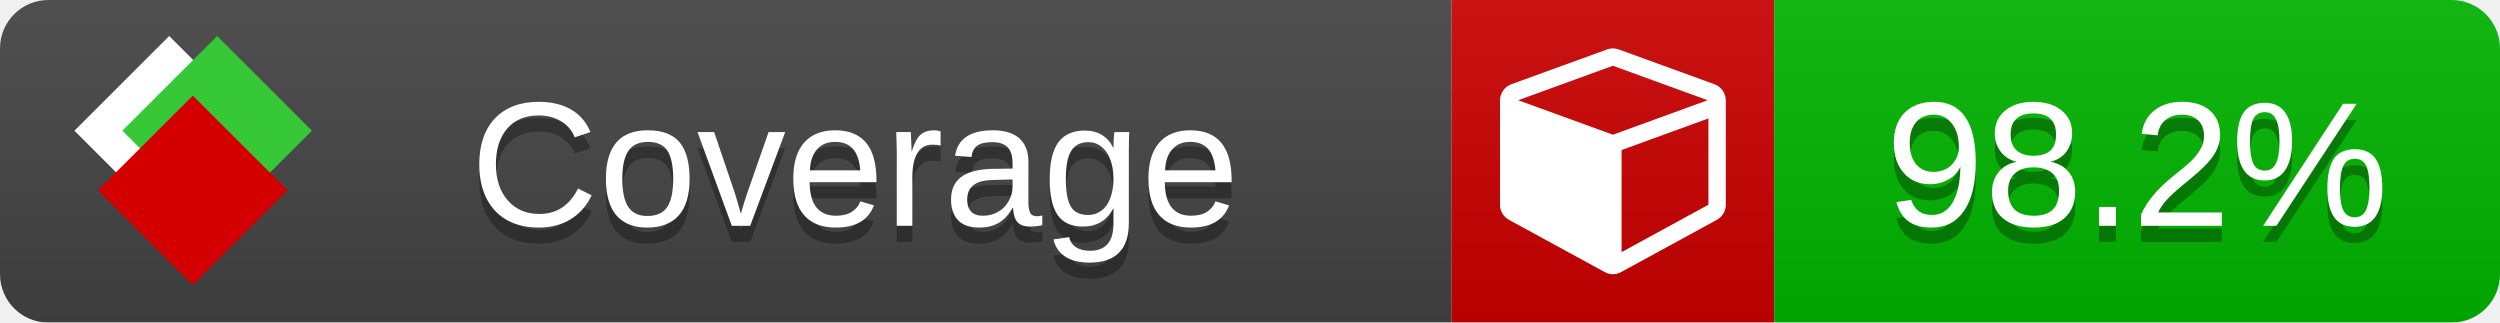
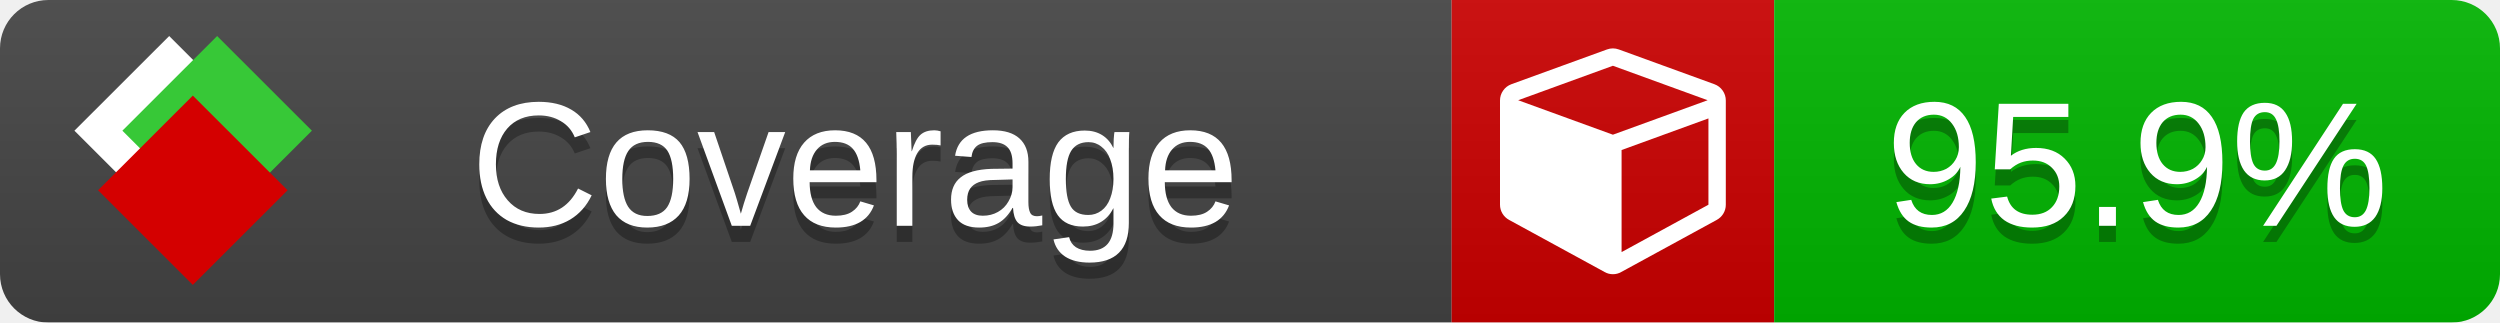
<svg xmlns="http://www.w3.org/2000/svg" xmlns:xlink="http://www.w3.org/1999/xlink" width="155" height="20">
  <style type="text/css">
          
            @keyframes fade1 {
                0% { visibility: visible; opacity: 1; }
               23% { visibility: visible; opacity: 1; }
               25% { visibility: hidden; opacity: 0; }
               48% { visibility: hidden; opacity: 0; }
               50% { visibility: hidden; opacity: 0; }
               73% { visibility: hidden; opacity: 0; }
               75% { visibility: hidden; opacity: 0; }
               98% { visibility: hidden; opacity: 0; }
              100% { visibility: visible; opacity: 1; }
            }
            @keyframes fade2 {
                0% { visibility: hidden; opacity: 0; }
               23% { visibility: hidden; opacity: 0; }
               25% { visibility: visible; opacity: 1; }
               48% { visibility: visible; opacity: 1; }
               50% { visibility: hidden; opacity: 0; }
               73% { visibility: hidden; opacity: 0; }
               75% { visibility: hidden; opacity: 0; }
               98% { visibility: hidden; opacity: 0; }
              100% { visibility: hidden; opacity: 0; }
            }
            @keyframes fade3 {
                0% { visibility: hidden; opacity: 0; }
               23% { visibility: hidden; opacity: 0; }
               25% { visibility: hidden; opacity: 0; }
               48% { visibility: hidden; opacity: 0; }
               50% { visibility: visible; opacity: 1; }
               73% { visibility: visible; opacity: 1; }
               75% { visibility: hidden; opacity: 0; }
               98% { visibility: hidden; opacity: 0; }
              100% { visibility: hidden; opacity: 0; }
            }
            @keyframes fade4 {
                0% { visibility: hidden; opacity: 0; }
               23% { visibility: hidden; opacity: 0; }
               25% { visibility: hidden; opacity: 0; }
               48% { visibility: hidden; opacity: 0; }
               50% { visibility: hidden; opacity: 0; }
               73% { visibility: hidden; opacity: 0; }
               75% { visibility: visible; opacity: 1; }
               98% { visibility: visible; opacity: 1; }
              100% { visibility: hidden; opacity: 0; }
            }
            .linecoverage {
                animation-duration: 15s;
                animation-name: fade1;
                animation-iteration-count: infinite;
            }
            .branchcoverage {
                animation-duration: 15s;
                animation-name: fade2;
                animation-iteration-count: infinite;
            }
            .methodcoverage {
                animation-duration: 15s;
                animation-name: fade3;
                animation-iteration-count: infinite;
            }
            .fullmethodcoverage {
                animation-duration: 15s;
                animation-name: fade4;
                animation-iteration-count: infinite;
            }
          
    </style>
  <defs>
    <linearGradient id="gradient" x2="0" y2="100%">
      <stop offset="0" stop-color="#bbb" stop-opacity=".1" />
      <stop offset="1" stop-opacity=".1" />
    </linearGradient>
    <linearGradient id="c">
      <stop offset="0" stop-color="#d40000" />
      <stop offset="1" stop-color="#ff2a2a" />
    </linearGradient>
    <linearGradient id="a">
      <stop offset="0" stop-color="#e0e0de" />
      <stop offset="1" stop-color="#fff" />
    </linearGradient>
    <linearGradient id="b">
      <stop offset="0" stop-color="#37c837" />
      <stop offset="1" stop-color="#217821" />
    </linearGradient>
    <linearGradient xlink:href="#a" id="e" x1="106.44" x2="69.96" y1="-11.96" y2="-46.84" gradientTransform="matrix(-.8426 -.00045 -.00045 -.8426 -94.27 -75.82)" gradientUnits="userSpaceOnUse" />
    <linearGradient xlink:href="#b" id="f" x1="56.19" x2="77.97" y1="-23.45" y2="10.62" gradientTransform="matrix(.8426 .00045 .00045 .8426 94.27 75.82)" gradientUnits="userSpaceOnUse" />
    <linearGradient xlink:href="#c" id="g" x1="79.98" x2="132.9" y1="10.79" y2="10.79" gradientTransform="matrix(.8426 .00045 .00045 .8426 94.27 75.82)" gradientUnits="userSpaceOnUse" />
    <mask id="mask">
      <rect width="155" height="20" rx="3" fill="#fff" />
    </mask>
    <g id="icon" transform="matrix(.04486 0 0 .04481 -.48 -.63)">
      <rect width="52.92" height="52.92" x="-109.72" y="-27.13" fill="url(#e)" transform="rotate(-135)" />
      <rect width="52.92" height="52.92" x="70.19" y="-39.18" fill="url(#f)" transform="rotate(45)" />
      <rect width="52.92" height="52.92" x="80.05" y="-15.74" fill="url(#g)" transform="rotate(45)" />
    </g>
  </defs>
  <g mask="url(#mask)">
    <rect x="0" y="0" width="90" height="20" fill="#444" />
    <rect x="90" y="0" width="20" height="20" fill="#c00" />
    <rect x="110" y="0" width="45" height="20" fill="#00B600" />
    <rect x="0" y="0" width="155" height="20" fill="url(#gradient)" />
  </g>
  <g>
    <path class="" fill="#fff" d="m 100.538,15.629 5.385,-2.936 v -5.351 l -5.385,1.96 z M 100,8.351 105.873,6.214 100,4.077 94.127,6.214 Z m 7,-2.12 v 6.462 q 0,0.294 -0.151,0.547 -0.151,0.252 -0.412,0.395 l -5.923,3.231 q -0.236,0.135 -0.513,0.135 -0.278,0 -0.513,-0.135 l -5.923,-3.231 Q 93.303,13.492 93.151,13.239 93,12.987 93,12.692 v -6.462 q 0,-0.337 0.194,-0.614 0.194,-0.278 0.513,-0.395 l 5.923,-2.154 q 0.185,-0.067 0.37,-0.067 0.185,0 0.37,0.067 l 5.923,2.154 q 0.32,0.118 0.513,0.395 Q 107,5.894 107,6.231 Z" />
  </g>
  <g fill="#fff" text-anchor="middle" font-family="Verdana,Arial,Geneva,sans-serif" font-size="11">
    <a xlink:href="https://github.com/danielpalme/ReportGenerator" target="_top">
      <use xlink:href="#icon" transform="translate(3,1) scale(3.5)" />
    </a>
    <text x="53" y="15" fill="#010101" fill-opacity=".3">Coverage</text>
    <text x="53" y="14" fill="#fff">Coverage</text>
-     <text class="" x="132.5" y="15" fill="#010101" fill-opacity=".3">98.2%</text>
-     <text class="" x="132.5" y="14">98.2%</text>
+     <text class="" x="132.5" y="15" fill="#010101" fill-opacity=".3">95.9%</text>
+     <text class="" x="132.5" y="14">95.9%</text>
  </g>
  <g>
    <rect class="" x="90" y="0" width="65" height="20" fill-opacity="0" />
  </g>
</svg>
